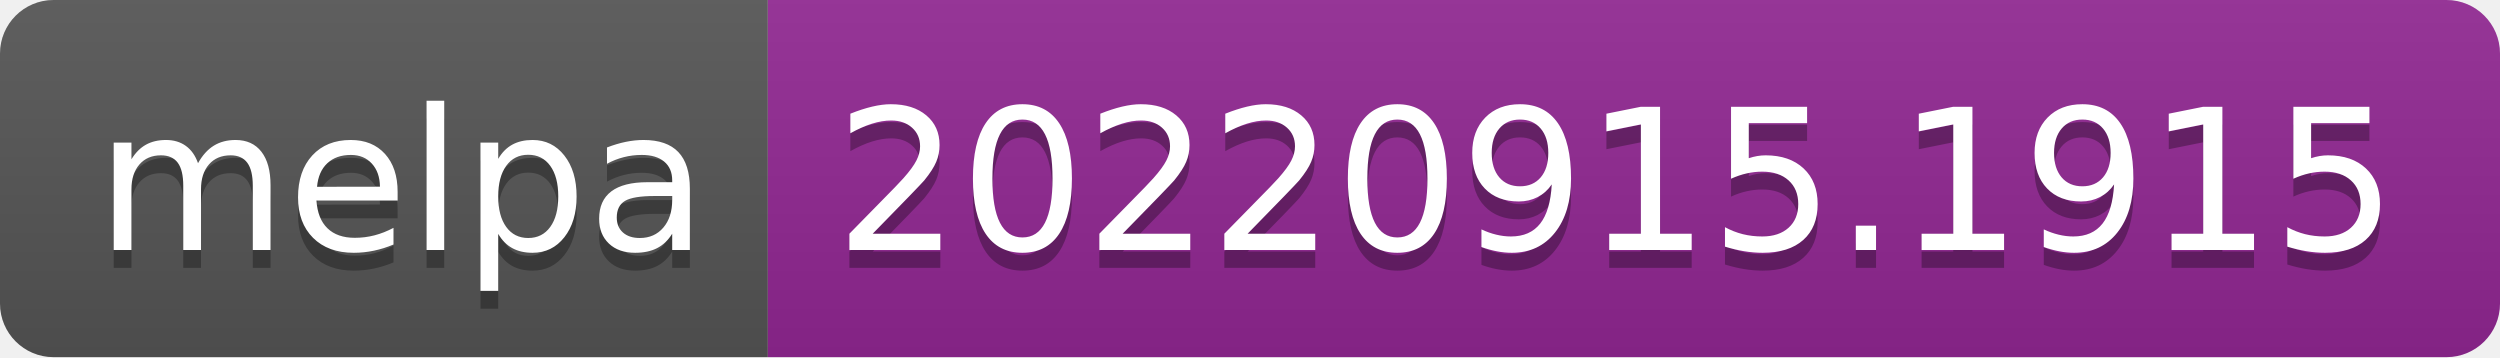
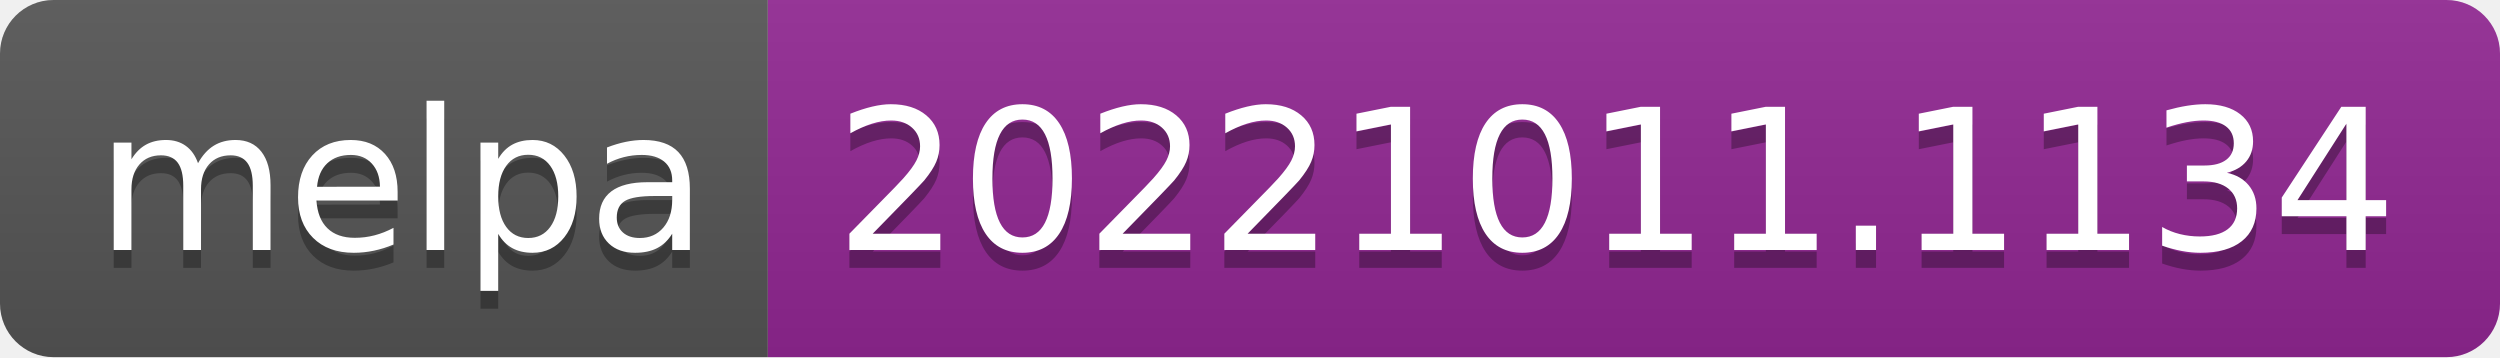
- <svg xmlns="http://www.w3.org/2000/svg" width="140" height="20" role="img" aria-label="melpa: 20220915.1915">
+ <svg xmlns="http://www.w3.org/2000/svg" width="140" height="20" role="img" aria-label="melpa: 20221011.1134">
  <linearGradient id="s" x2="0" y2="100%">
    <stop offset="0" stop-color="#bbb" stop-opacity=".1" />
    <stop offset="1" stop-opacity=".1" />
  </linearGradient>
  <clipPath id="r">
    <rect width="140" height="20" rx="3" fill="#fff" />
  </clipPath>
  <g clip-path="url(#r)">
    <rect width="43" height="20" fill="#555" />
    <rect x="43" width="97" height="20" fill="#922793" />
    <rect width="140" height="20" fill="url(#s)" />
  </g>
  <g fill="#fff" text-anchor="middle" font-family="Verdana,Geneva,DejaVu Sans,sans-serif" text-rendering="geometricPrecision" font-size="110">
    <text aria-hidden="true" x="225" y="150" fill="#010101" fill-opacity=".3" transform="scale(.1)" textLength="330">melpa</text>
    <text x="225" y="140" transform="scale(.1)" fill="#fff" textLength="330">melpa</text>
-     <text aria-hidden="true" x="905" y="150" fill="#010101" fill-opacity=".3" transform="scale(.1)" textLength="870">20220915.1915</text>
-     <text x="905" y="140" transform="scale(.1)" fill="#fff" textLength="870">20220915.1915</text>
+     <text aria-hidden="true" x="905" y="150" fill="#010101" fill-opacity=".3" transform="scale(.1)" textLength="870">20221011.1134</text>
+     <text x="905" y="140" transform="scale(.1)" fill="#fff" textLength="870">20221011.1134</text>
  </g>
</svg>
